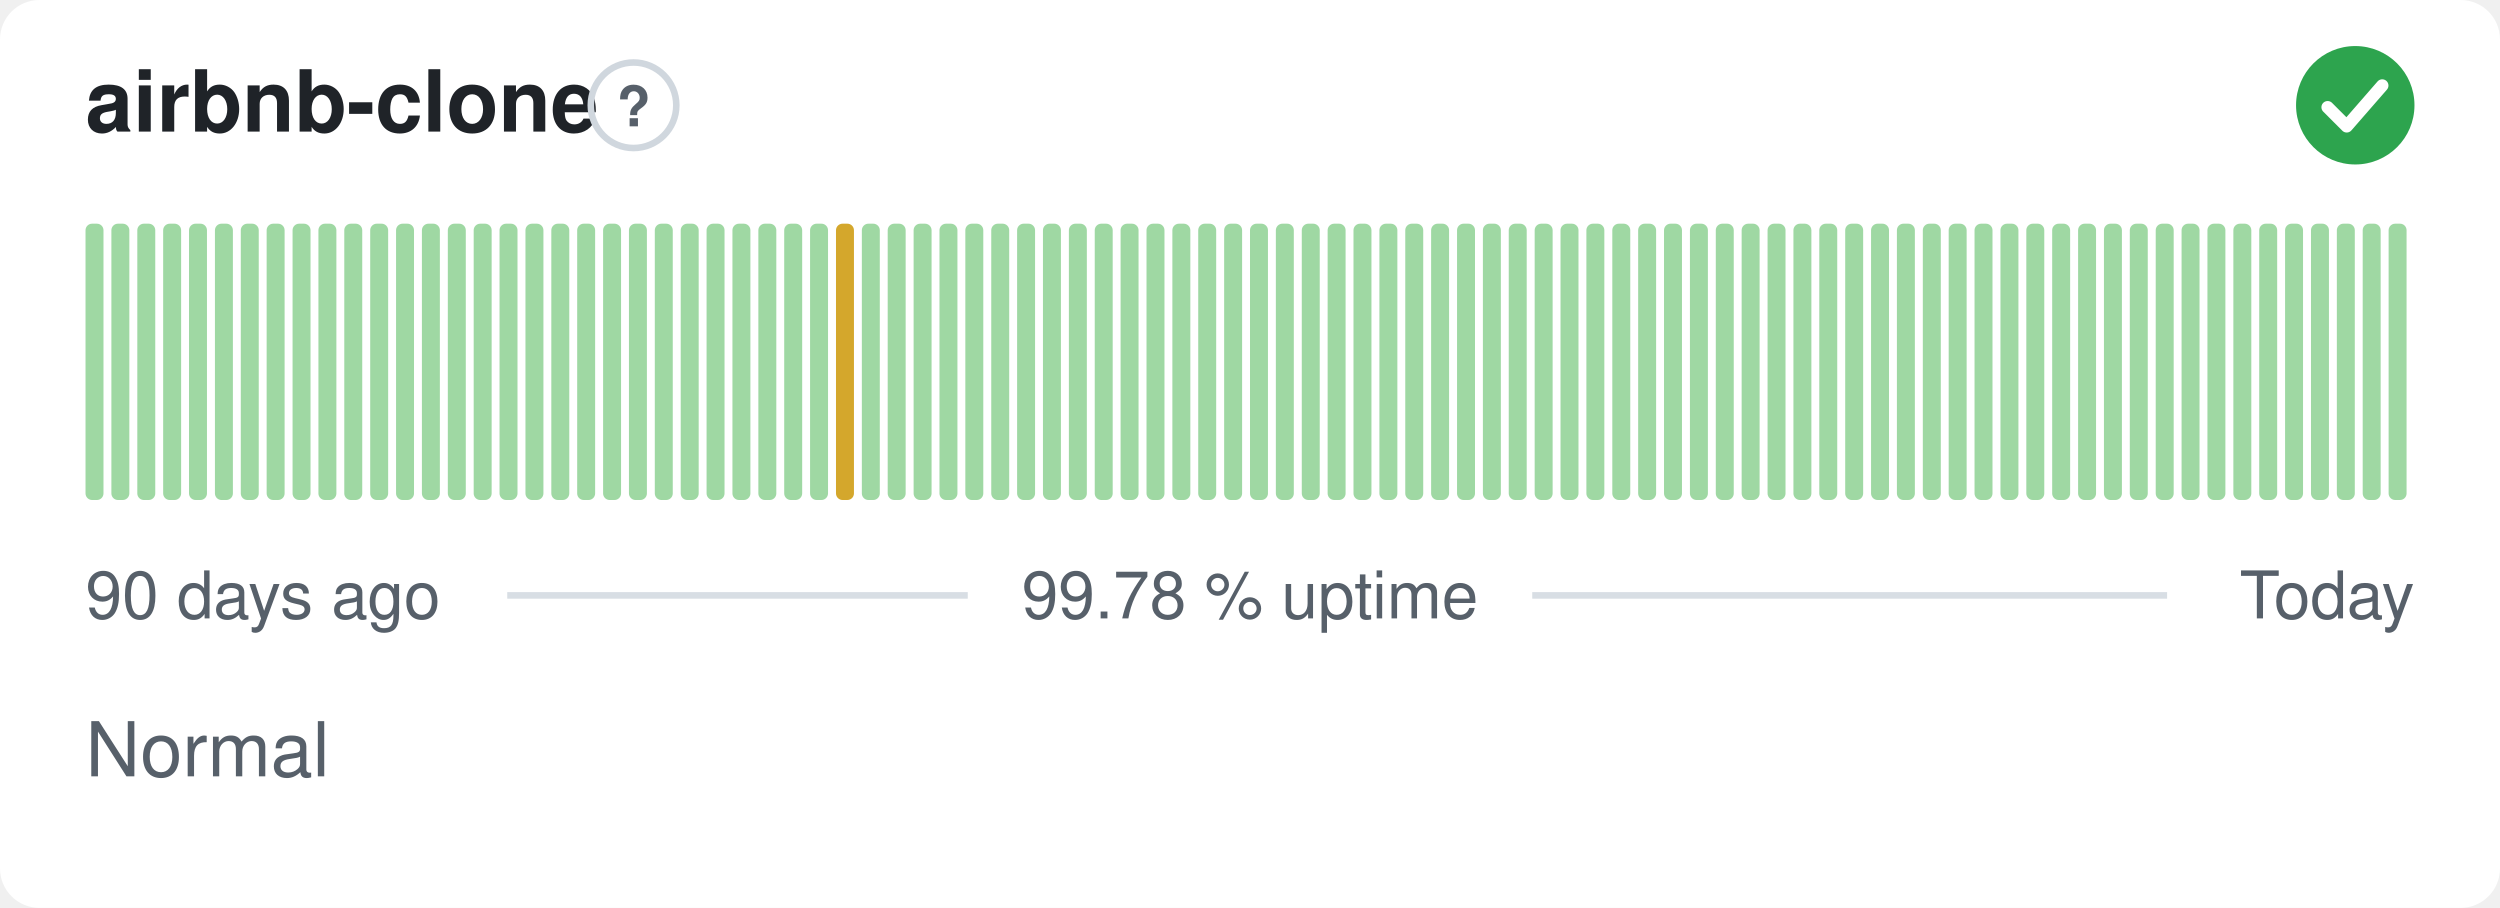
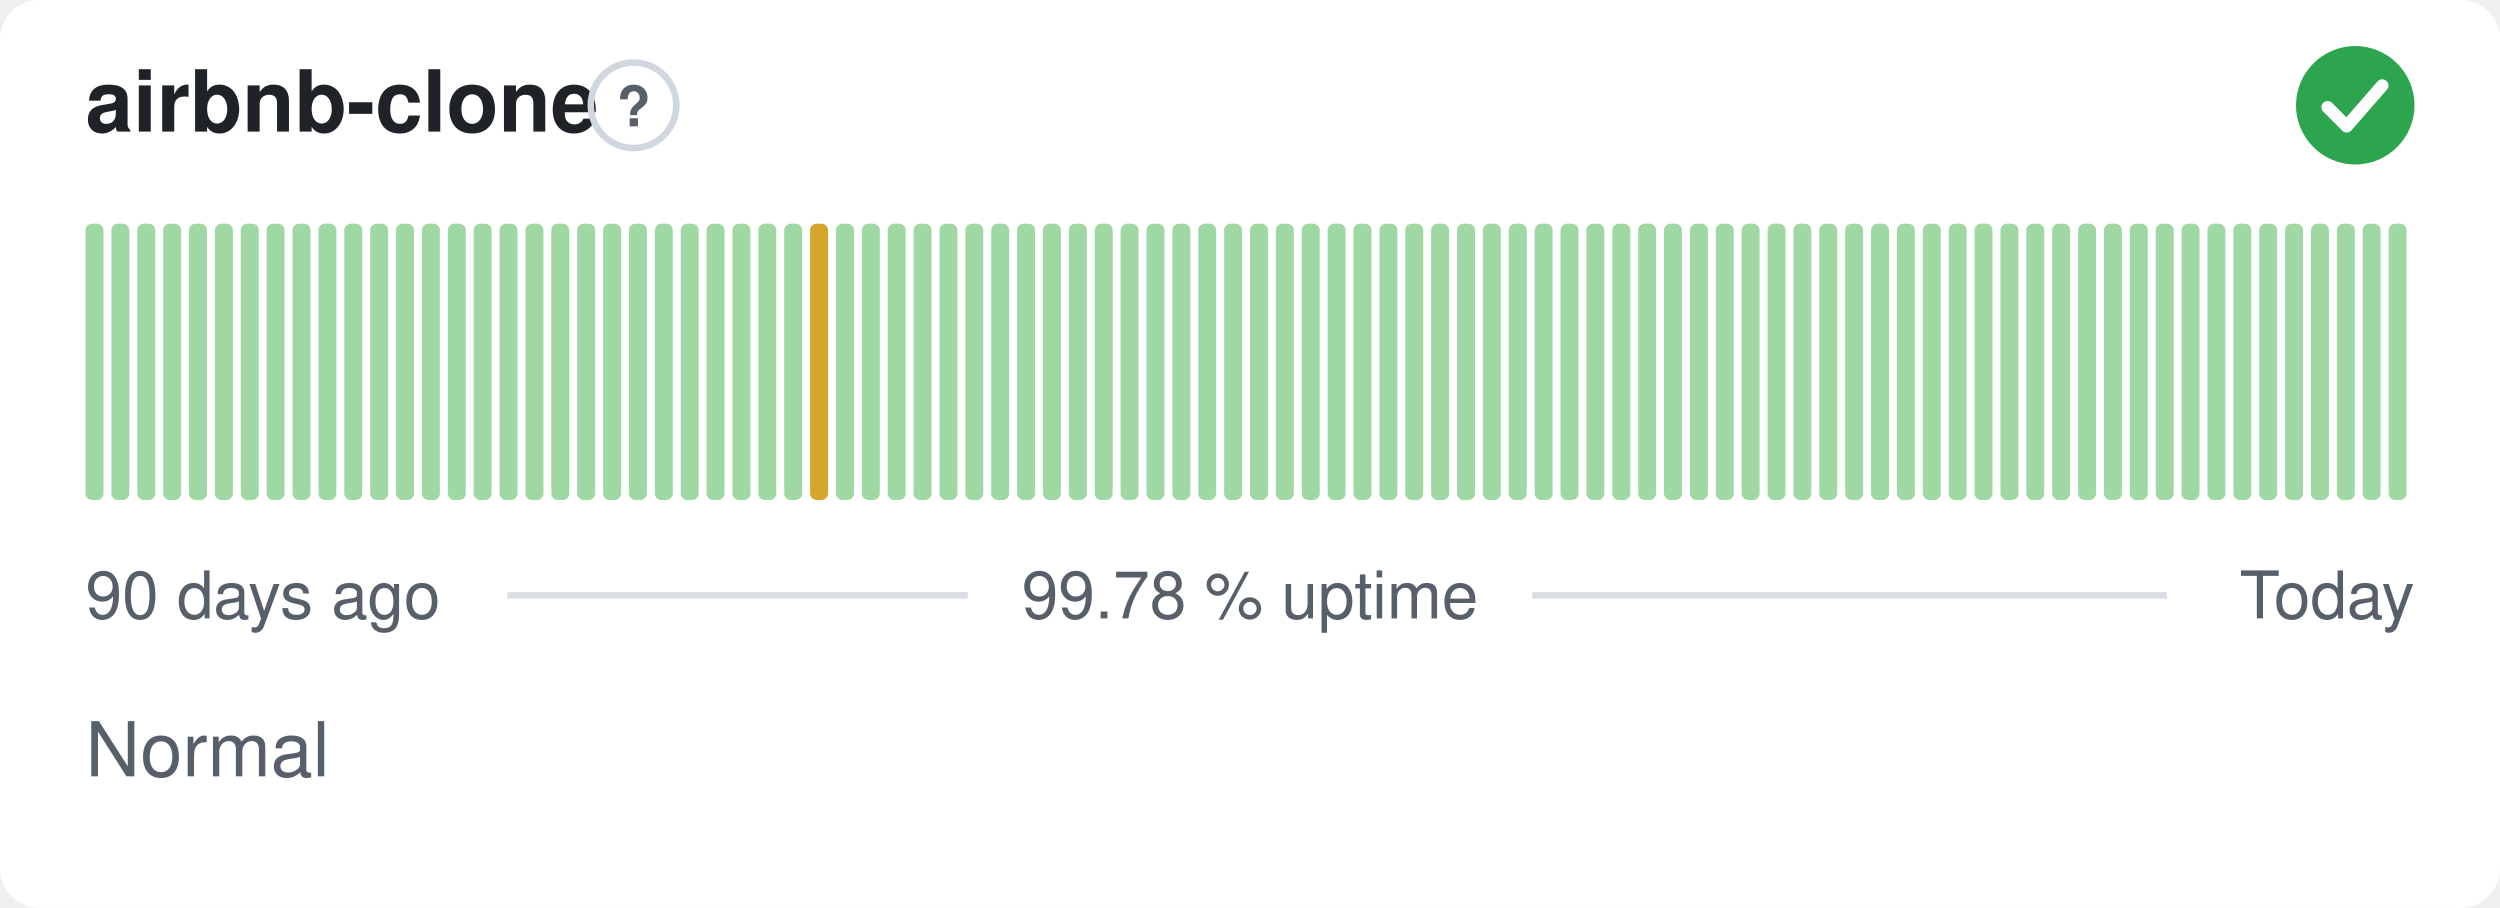
<svg xmlns="http://www.w3.org/2000/svg" width="380" height="138" viewBox="0 0 380 138" role="img" aria-label="airbnb-clone: Normal, 99.78 % uptime over the last 90 days" font-family="-apple-system,BlinkMacSystemFont,'Segoe UI',Helvetica,Arial,sans-serif">
  <style>
    @media (prefers-color-scheme: dark) {
      .bg { fill: #0d1117 }
      .title { fill: #e6edf3 }
      .muted { fill: #8b949e }
      .hint { stroke: #30363d }
      .rule { stroke: #30363d }
      .nodata { fill: #21262d }
    }
  </style>
  <rect class="bg" width="380" height="138" rx="6" fill="#ffffff" />
  <text class="title" x="13" y="20" font-size="13" font-weight="600" fill="#1f2328">airbnb-clone</text>
  <circle class="hint" cx="96.3" cy="16" r="6.5" fill="none" stroke="#d0d7de" stroke-width="1" />
  <text class="muted" x="96.3" y="19.2" text-anchor="middle" font-size="8.5" font-weight="700" fill="#57606a">?</text>
  <circle cx="358" cy="16" r="9" fill="#2da44e" />
  <path d="M353.80 16.30l2.90 2.90 5.40 -6.20" fill="none" stroke="#fff" stroke-width="1.89" stroke-linecap="round" stroke-linejoin="round" />
  <rect x="13.00" y="34.00" width="2.73" height="42.00" rx="1" fill="#9fd8a3" />
  <rect x="16.93" y="34.00" width="2.73" height="42.00" rx="1" fill="#9fd8a3" />
  <rect x="20.87" y="34.00" width="2.73" height="42.00" rx="1" fill="#9fd8a3" />
  <rect x="24.80" y="34.00" width="2.73" height="42.00" rx="1" fill="#9fd8a3" />
  <rect x="28.73" y="34.00" width="2.73" height="42.00" rx="1" fill="#9fd8a3" />
  <rect x="32.67" y="34.00" width="2.73" height="42.00" rx="1" fill="#9fd8a3" />
  <rect x="36.60" y="34.00" width="2.73" height="42.00" rx="1" fill="#9fd8a3" />
  <rect x="40.53" y="34.00" width="2.73" height="42.00" rx="1" fill="#9fd8a3" />
  <rect x="44.47" y="34.00" width="2.73" height="42.00" rx="1" fill="#9fd8a3" />
  <rect x="48.40" y="34.00" width="2.73" height="42.00" rx="1" fill="#9fd8a3" />
  <rect x="52.33" y="34.00" width="2.73" height="42.00" rx="1" fill="#9fd8a3" />
  <rect x="56.27" y="34.00" width="2.73" height="42.00" rx="1" fill="#9fd8a3" />
  <rect x="60.20" y="34.00" width="2.73" height="42.00" rx="1" fill="#9fd8a3" />
  <rect x="64.13" y="34.00" width="2.73" height="42.00" rx="1" fill="#9fd8a3" />
  <rect x="68.07" y="34.00" width="2.73" height="42.00" rx="1" fill="#9fd8a3" />
  <rect x="72.00" y="34.00" width="2.73" height="42.00" rx="1" fill="#9fd8a3" />
  <rect x="75.93" y="34.00" width="2.73" height="42.00" rx="1" fill="#9fd8a3" />
  <rect x="79.87" y="34.00" width="2.73" height="42.00" rx="1" fill="#9fd8a3" />
  <rect x="83.80" y="34.00" width="2.73" height="42.00" rx="1" fill="#9fd8a3" />
  <rect x="87.73" y="34.00" width="2.73" height="42.00" rx="1" fill="#9fd8a3" />
  <rect x="91.67" y="34.00" width="2.73" height="42.00" rx="1" fill="#9fd8a3" />
  <rect x="95.60" y="34.00" width="2.73" height="42.00" rx="1" fill="#9fd8a3" />
  <rect x="99.53" y="34.00" width="2.73" height="42.00" rx="1" fill="#9fd8a3" />
  <rect x="103.47" y="34.00" width="2.73" height="42.00" rx="1" fill="#9fd8a3" />
  <rect x="107.40" y="34.00" width="2.73" height="42.00" rx="1" fill="#9fd8a3" />
  <rect x="111.33" y="34.00" width="2.73" height="42.00" rx="1" fill="#9fd8a3" />
  <rect x="115.27" y="34.00" width="2.73" height="42.00" rx="1" fill="#9fd8a3" />
  <rect x="119.20" y="34.00" width="2.73" height="42.00" rx="1" fill="#9fd8a3" />
-   <rect x="123.13" y="34.00" width="2.73" height="42.00" rx="1" fill="#9fd8a3" />
-   <rect x="127.07" y="34.00" width="2.73" height="42.00" rx="1" fill="#d4a72c" />
+   <rect x="123.13" y="34.00" width="2.73" height="42.00" rx="1" fill="#d4a72c" />
+   <rect x="127.07" y="34.00" width="2.73" height="42.00" rx="1" fill="#9fd8a3" />
  <rect x="131.00" y="34.00" width="2.73" height="42.00" rx="1" fill="#9fd8a3" />
  <rect x="134.93" y="34.00" width="2.73" height="42.00" rx="1" fill="#9fd8a3" />
  <rect x="138.87" y="34.00" width="2.73" height="42.00" rx="1" fill="#9fd8a3" />
  <rect x="142.80" y="34.00" width="2.73" height="42.00" rx="1" fill="#9fd8a3" />
  <rect x="146.73" y="34.00" width="2.73" height="42.00" rx="1" fill="#9fd8a3" />
  <rect x="150.67" y="34.00" width="2.73" height="42.00" rx="1" fill="#9fd8a3" />
  <rect x="154.60" y="34.00" width="2.73" height="42.00" rx="1" fill="#9fd8a3" />
  <rect x="158.53" y="34.00" width="2.73" height="42.00" rx="1" fill="#9fd8a3" />
  <rect x="162.47" y="34.00" width="2.73" height="42.00" rx="1" fill="#9fd8a3" />
  <rect x="166.40" y="34.00" width="2.73" height="42.00" rx="1" fill="#9fd8a3" />
  <rect x="170.33" y="34.00" width="2.73" height="42.00" rx="1" fill="#9fd8a3" />
  <rect x="174.27" y="34.00" width="2.73" height="42.00" rx="1" fill="#9fd8a3" />
  <rect x="178.20" y="34.00" width="2.73" height="42.00" rx="1" fill="#9fd8a3" />
  <rect x="182.13" y="34.00" width="2.73" height="42.00" rx="1" fill="#9fd8a3" />
  <rect x="186.07" y="34.00" width="2.73" height="42.00" rx="1" fill="#9fd8a3" />
  <rect x="190.00" y="34.00" width="2.73" height="42.00" rx="1" fill="#9fd8a3" />
  <rect x="193.93" y="34.00" width="2.73" height="42.00" rx="1" fill="#9fd8a3" />
  <rect x="197.87" y="34.00" width="2.73" height="42.00" rx="1" fill="#9fd8a3" />
  <rect x="201.80" y="34.00" width="2.73" height="42.00" rx="1" fill="#9fd8a3" />
  <rect x="205.73" y="34.00" width="2.73" height="42.00" rx="1" fill="#9fd8a3" />
  <rect x="209.67" y="34.00" width="2.73" height="42.00" rx="1" fill="#9fd8a3" />
  <rect x="213.60" y="34.00" width="2.73" height="42.00" rx="1" fill="#9fd8a3" />
  <rect x="217.53" y="34.00" width="2.73" height="42.00" rx="1" fill="#9fd8a3" />
  <rect x="221.47" y="34.00" width="2.73" height="42.00" rx="1" fill="#9fd8a3" />
  <rect x="225.40" y="34.00" width="2.73" height="42.00" rx="1" fill="#9fd8a3" />
  <rect x="229.33" y="34.00" width="2.73" height="42.00" rx="1" fill="#9fd8a3" />
  <rect x="233.27" y="34.00" width="2.73" height="42.00" rx="1" fill="#9fd8a3" />
  <rect x="237.20" y="34.00" width="2.73" height="42.00" rx="1" fill="#9fd8a3" />
  <rect x="241.13" y="34.00" width="2.73" height="42.00" rx="1" fill="#9fd8a3" />
  <rect x="245.07" y="34.00" width="2.73" height="42.00" rx="1" fill="#9fd8a3" />
  <rect x="249.00" y="34.00" width="2.73" height="42.00" rx="1" fill="#9fd8a3" />
  <rect x="252.93" y="34.00" width="2.73" height="42.00" rx="1" fill="#9fd8a3" />
  <rect x="256.87" y="34.00" width="2.73" height="42.00" rx="1" fill="#9fd8a3" />
  <rect x="260.80" y="34.00" width="2.73" height="42.00" rx="1" fill="#9fd8a3" />
  <rect x="264.73" y="34.00" width="2.73" height="42.00" rx="1" fill="#9fd8a3" />
  <rect x="268.67" y="34.00" width="2.73" height="42.00" rx="1" fill="#9fd8a3" />
  <rect x="272.60" y="34.00" width="2.73" height="42.00" rx="1" fill="#9fd8a3" />
  <rect x="276.53" y="34.00" width="2.73" height="42.00" rx="1" fill="#9fd8a3" />
  <rect x="280.47" y="34.00" width="2.73" height="42.00" rx="1" fill="#9fd8a3" />
  <rect x="284.40" y="34.00" width="2.73" height="42.00" rx="1" fill="#9fd8a3" />
  <rect x="288.33" y="34.00" width="2.73" height="42.00" rx="1" fill="#9fd8a3" />
  <rect x="292.27" y="34.00" width="2.73" height="42.00" rx="1" fill="#9fd8a3" />
  <rect x="296.20" y="34.00" width="2.73" height="42.00" rx="1" fill="#9fd8a3" />
  <rect x="300.13" y="34.00" width="2.73" height="42.00" rx="1" fill="#9fd8a3" />
  <rect x="304.07" y="34.00" width="2.73" height="42.00" rx="1" fill="#9fd8a3" />
  <rect x="308.00" y="34.00" width="2.73" height="42.00" rx="1" fill="#9fd8a3" />
  <rect x="311.93" y="34.00" width="2.73" height="42.00" rx="1" fill="#9fd8a3" />
  <rect x="315.87" y="34.00" width="2.73" height="42.00" rx="1" fill="#9fd8a3" />
  <rect x="319.80" y="34.00" width="2.73" height="42.00" rx="1" fill="#9fd8a3" />
  <rect x="323.73" y="34.00" width="2.73" height="42.00" rx="1" fill="#9fd8a3" />
  <rect x="327.67" y="34.00" width="2.73" height="42.00" rx="1" fill="#9fd8a3" />
  <rect x="331.60" y="34.00" width="2.73" height="42.00" rx="1" fill="#9fd8a3" />
  <rect x="335.53" y="34.00" width="2.73" height="42.00" rx="1" fill="#9fd8a3" />
  <rect x="339.47" y="34.00" width="2.73" height="42.00" rx="1" fill="#9fd8a3" />
  <rect x="343.40" y="34.00" width="2.73" height="42.00" rx="1" fill="#9fd8a3" />
  <rect x="347.33" y="34.00" width="2.73" height="42.00" rx="1" fill="#9fd8a3" />
  <rect x="351.27" y="34.00" width="2.73" height="42.00" rx="1" fill="#9fd8a3" />
  <rect x="355.20" y="34.00" width="2.73" height="42.00" rx="1" fill="#9fd8a3" />
  <rect x="359.13" y="34.00" width="2.73" height="42.00" rx="1" fill="#9fd8a3" />
  <rect x="363.07" y="34.00" width="2.73" height="42.00" rx="1" fill="#9fd8a3" />
  <text class="muted" x="13" y="94" font-size="10" fill="#57606a">90 days ago</text>
  <text class="muted" x="190" y="94" text-anchor="middle" font-size="10" fill="#57606a">99.78 % uptime</text>
  <text class="muted" x="367" y="94" text-anchor="end" font-size="10" fill="#57606a">Today</text>
  <line class="rule" x1="77.1" y1="90.5" x2="147.1" y2="90.5" stroke="#d8dee4" stroke-width="1" />
  <line class="rule" x1="232.9" y1="90.5" x2="329.4" y2="90.5" stroke="#d8dee4" stroke-width="1" />
  <text class="muted" x="13" y="118" font-size="11.5" fill="#57606a">Normal</text>
</svg>
